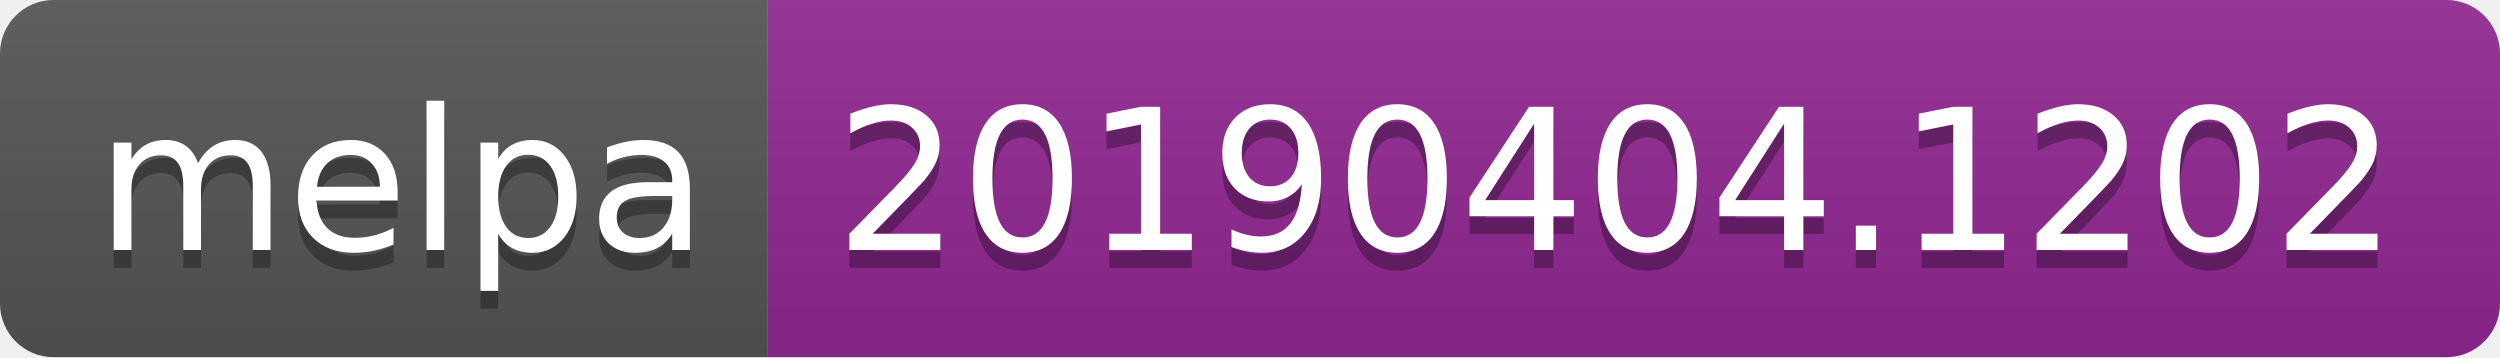
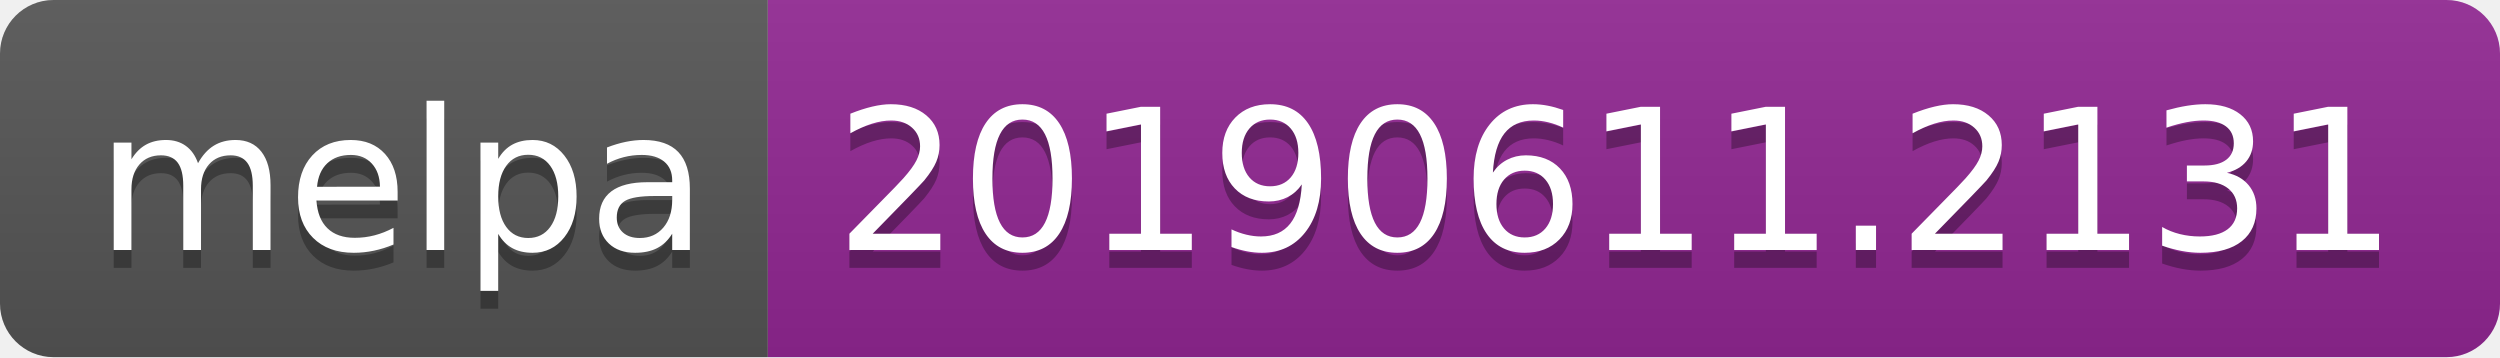
<svg xmlns="http://www.w3.org/2000/svg" width="140" height="20">
  <linearGradient id="b" x2="0" y2="100%">
    <stop offset="0" stop-color="#bbb" stop-opacity=".1" />
    <stop offset="1" stop-opacity=".1" />
  </linearGradient>
  <clipPath id="a">
    <rect width="140" height="20" rx="3" fill="#fff" />
  </clipPath>
  <g clip-path="url(#a)">
    <path fill="#555" d="M0 0h43v20H0z" />
    <path fill="#922793" d="M43 0h97v20H43z" />
    <path fill="url(#b)" d="M0 0h140v20H0z" />
  </g>
  <g fill="#fff" text-anchor="middle" font-family="DejaVu Sans,Verdana,Geneva,sans-serif" font-size="110">
    <text x="225" y="150" fill="#010101" fill-opacity=".3" transform="scale(.1)" textLength="330">melpa</text>
    <text x="225" y="140" transform="scale(.1)" textLength="330">melpa</text>
-     <text x="905" y="150" fill="#010101" fill-opacity=".3" transform="scale(.1)" textLength="870">20190404.1202</text>
-     <text x="905" y="140" transform="scale(.1)" textLength="870">20190404.1202</text>
+     <text x="905" y="150" fill="#010101" fill-opacity=".3" transform="scale(.1)" textLength="870">20190611.2131</text>
+     <text x="905" y="140" transform="scale(.1)" textLength="870">20190611.2131</text>
  </g>
</svg>
